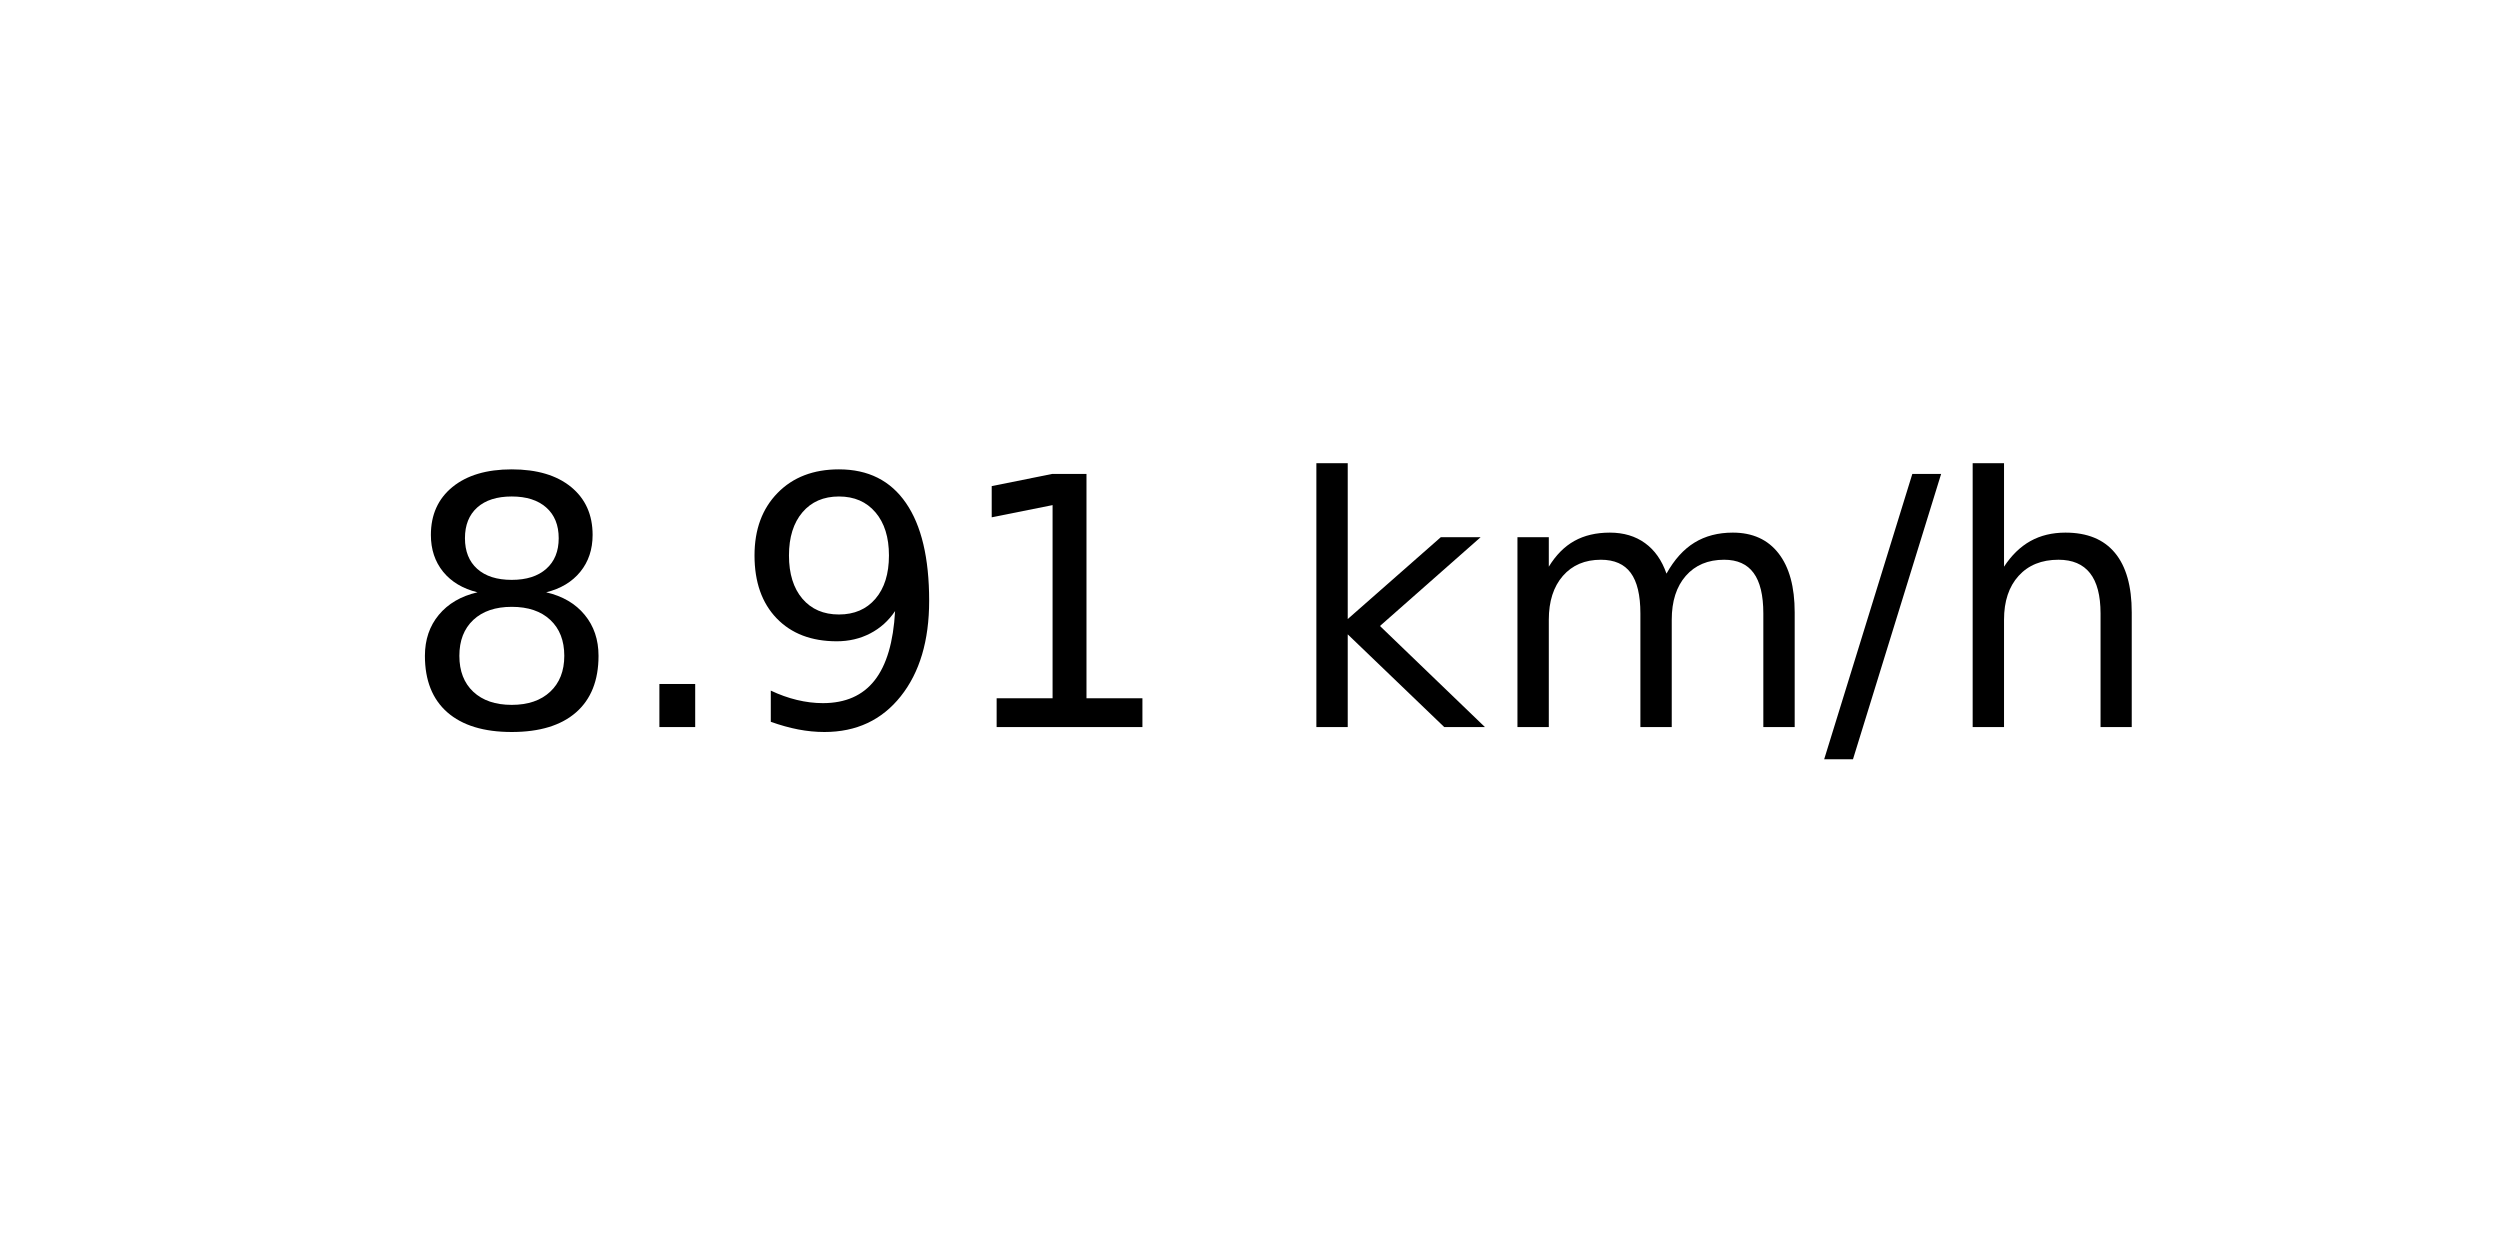
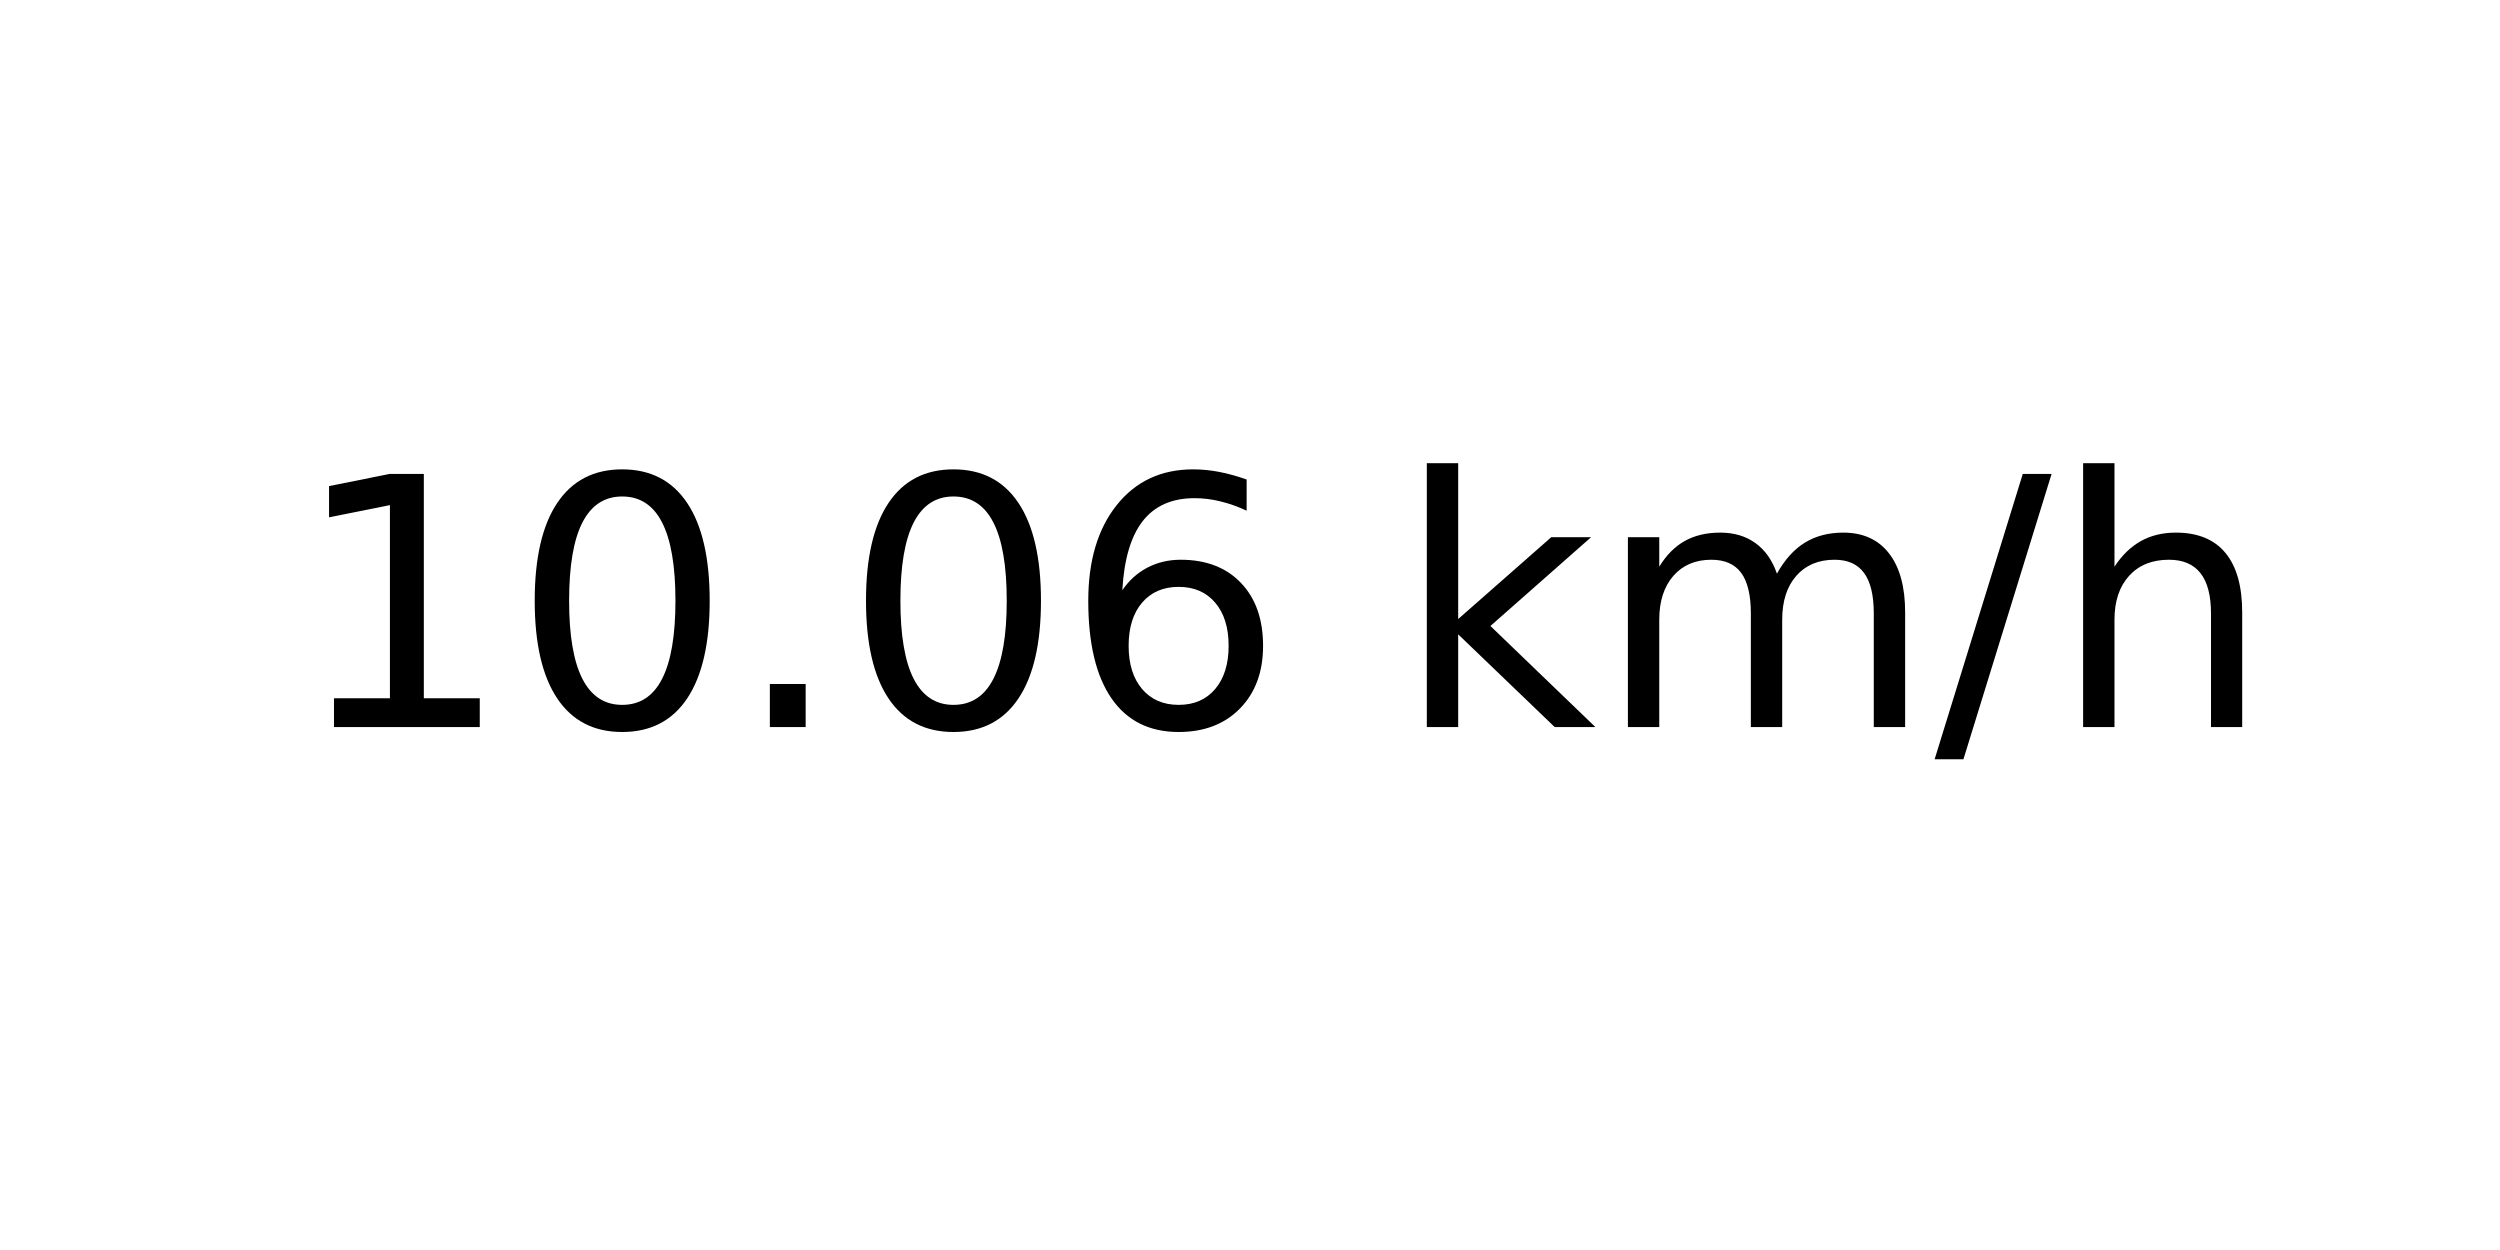
<svg xmlns="http://www.w3.org/2000/svg" xmlns:xlink="http://www.w3.org/1999/xlink" width="72pt" height="36pt" viewBox="0 0 72 36" version="1.1">
  <defs>
    <style type="text/css">*{stroke-linejoin: round; stroke-linecap: butt}</style>
  </defs>
  <g id="figure_1">
    <g id="axes_1">
      <g id="text_1">
-         <g transform="translate(11.55937 20.93937) scale(0.1 -0.1)">
+         <g transform="translate(8.378125 20.93937) scale(0.1 -0.1)">
          <defs>
-             <path id="DejaVuSans-38" d="M 2034 2216  Q 1584 2216 1326 1975  Q 1069 1734 1069 1313  Q 1069 891 1326 650  Q 1584 409 2034 409  Q 2484 409 2743 651  Q 3003 894 3003 1313  Q 3003 1734 2745 1975  Q 2488 2216 2034 2216  z M 1403 2484  Q 997 2584 770 2862  Q 544 3141 544 3541  Q 544 4100 942 4425  Q 1341 4750 2034 4750  Q 2731 4750 3128 4425  Q 3525 4100 3525 3541  Q 3525 3141 3298 2862  Q 3072 2584 2669 2484  Q 3125 2378 3379 2068  Q 3634 1759 3634 1313  Q 3634 634 3220 271  Q 2806 -91 2034 -91  Q 1263 -91 848 271  Q 434 634 434 1313  Q 434 1759 690 2068  Q 947 2378 1403 2484  z M 1172 3481  Q 1172 3119 1398 2916  Q 1625 2713 2034 2713  Q 2441 2713 2670 2916  Q 2900 3119 2900 3481  Q 2900 3844 2670 4047  Q 2441 4250 2034 4250  Q 1625 4250 1398 4047  Q 1172 3844 1172 3481  z " transform="scale(0.015625)" />
+             <path id="DejaVuSans-31" d="M 794 531  L 1825 531  L 1825 4091  L 703 3866  L 703 4441  L 1819 4666  L 2450 4666  L 2450 531  L 3481 531  L 3481 0  L 794 0  L 794 531  z " transform="scale(0.015625)" />
+             <path id="DejaVuSans-30" d="M 2034 4250  Q 1547 4250 1301 3770  Q 1056 3291 1056 2328  Q 1056 1369 1301 889  Q 1547 409 2034 409  Q 2525 409 2770 889  Q 3016 1369 3016 2328  Q 3016 3291 2770 3770  Q 2525 4250 2034 4250  z M 2034 4750  Q 2819 4750 3233 4129  Q 3647 3509 3647 2328  Q 3647 1150 3233 529  Q 2819 -91 2034 -91  Q 1250 -91 836 529  Q 422 1150 422 2328  Q 422 3509 836 4129  Q 1250 4750 2034 4750  z " transform="scale(0.015625)" />
            <path id="DejaVuSans-2e" d="M 684 794  L 1344 794  L 1344 0  L 684 0  L 684 794  z " transform="scale(0.015625)" />
-             <path id="DejaVuSans-39" d="M 703 97  L 703 672  Q 941 559 1184 500  Q 1428 441 1663 441  Q 2288 441 2617 861  Q 2947 1281 2994 2138  Q 2813 1869 2534 1725  Q 2256 1581 1919 1581  Q 1219 1581 811 2004  Q 403 2428 403 3163  Q 403 3881 828 4315  Q 1253 4750 1959 4750  Q 2769 4750 3195 4129  Q 3622 3509 3622 2328  Q 3622 1225 3098 567  Q 2575 -91 1691 -91  Q 1453 -91 1209 -44  Q 966 3 703 97  z M 1959 2075  Q 2384 2075 2632 2365  Q 2881 2656 2881 3163  Q 2881 3666 2632 3958  Q 2384 4250 1959 4250  Q 1534 4250 1286 3958  Q 1038 3666 1038 3163  Q 1038 2656 1286 2365  Q 1534 2075 1959 2075  z " transform="scale(0.015625)" />
-             <path id="DejaVuSans-31" d="M 794 531  L 1825 531  L 1825 4091  L 703 3866  L 703 4441  L 1819 4666  L 2450 4666  L 2450 531  L 3481 531  L 3481 0  L 794 0  L 794 531  z " transform="scale(0.015625)" />
+             <path id="DejaVuSans-36" d="M 2113 2584  Q 1688 2584 1439 2293  Q 1191 2003 1191 1497  Q 1191 994 1439 701  Q 1688 409 2113 409  Q 2538 409 2786 701  Q 3034 994 3034 1497  Q 3034 2003 2786 2293  Q 2538 2584 2113 2584  z M 3366 4563  L 3366 3988  Q 3128 4100 2886 4159  Q 2644 4219 2406 4219  Q 1781 4219 1451 3797  Q 1122 3375 1075 2522  Q 1259 2794 1537 2939  Q 1816 3084 2150 3084  Q 2853 3084 3261 2657  Q 3669 2231 3669 1497  Q 3669 778 3244 343  Q 2819 -91 2113 -91  Q 1303 -91 875 529  Q 447 1150 447 2328  Q 447 3434 972 4092  Q 1497 4750 2381 4750  Q 2619 4750 2861 4703  Q 3103 4656 3366 4563  z " transform="scale(0.015625)" />
            <path id="DejaVuSans-20" transform="scale(0.015625)" />
            <path id="DejaVuSans-6b" d="M 581 4863  L 1159 4863  L 1159 1991  L 2875 3500  L 3609 3500  L 1753 1863  L 3688 0  L 2938 0  L 1159 1709  L 1159 0  L 581 0  L 581 4863  z " transform="scale(0.015625)" />
            <path id="DejaVuSans-6d" d="M 3328 2828  Q 3544 3216 3844 3400  Q 4144 3584 4550 3584  Q 5097 3584 5394 3201  Q 5691 2819 5691 2113  L 5691 0  L 5113 0  L 5113 2094  Q 5113 2597 4934 2840  Q 4756 3084 4391 3084  Q 3944 3084 3684 2787  Q 3425 2491 3425 1978  L 3425 0  L 2847 0  L 2847 2094  Q 2847 2600 2669 2842  Q 2491 3084 2119 3084  Q 1678 3084 1418 2786  Q 1159 2488 1159 1978  L 1159 0  L 581 0  L 581 3500  L 1159 3500  L 1159 2956  Q 1356 3278 1631 3431  Q 1906 3584 2284 3584  Q 2666 3584 2933 3390  Q 3200 3197 3328 2828  z " transform="scale(0.015625)" />
            <path id="DejaVuSans-2f" d="M 1625 4666  L 2156 4666  L 531 -594  L 0 -594  L 1625 4666  z " transform="scale(0.015625)" />
            <path id="DejaVuSans-68" d="M 3513 2113  L 3513 0  L 2938 0  L 2938 2094  Q 2938 2591 2744 2837  Q 2550 3084 2163 3084  Q 1697 3084 1428 2787  Q 1159 2491 1159 1978  L 1159 0  L 581 0  L 581 4863  L 1159 4863  L 1159 2956  Q 1366 3272 1645 3428  Q 1925 3584 2291 3584  Q 2894 3584 3203 3211  Q 3513 2838 3513 2113  z " transform="scale(0.015625)" />
          </defs>
-           <use xlink:href="#DejaVuSans-38" />
-           <use xlink:href="#DejaVuSans-2e" x="63.623" />
-           <use xlink:href="#DejaVuSans-39" x="95.41" />
-           <use xlink:href="#DejaVuSans-31" x="159.033" />
-           <use xlink:href="#DejaVuSans-20" x="222.656" />
-           <use xlink:href="#DejaVuSans-6b" x="254.443" />
-           <use xlink:href="#DejaVuSans-6d" x="312.354" />
-           <use xlink:href="#DejaVuSans-2f" x="409.766" />
-           <use xlink:href="#DejaVuSans-68" x="443.457" />
+           <use xlink:href="#DejaVuSans-31" />
+           <use xlink:href="#DejaVuSans-30" x="63.623" />
+           <use xlink:href="#DejaVuSans-2e" x="127.246" />
+           <use xlink:href="#DejaVuSans-30" x="159.033" />
+           <use xlink:href="#DejaVuSans-36" x="222.656" />
+           <use xlink:href="#DejaVuSans-20" x="286.279" />
+           <use xlink:href="#DejaVuSans-6b" x="318.066" />
+           <use xlink:href="#DejaVuSans-6d" x="375.977" />
+           <use xlink:href="#DejaVuSans-2f" x="473.389" />
+           <use xlink:href="#DejaVuSans-68" x="507.08" />
        </g>
      </g>
    </g>
  </g>
</svg>
